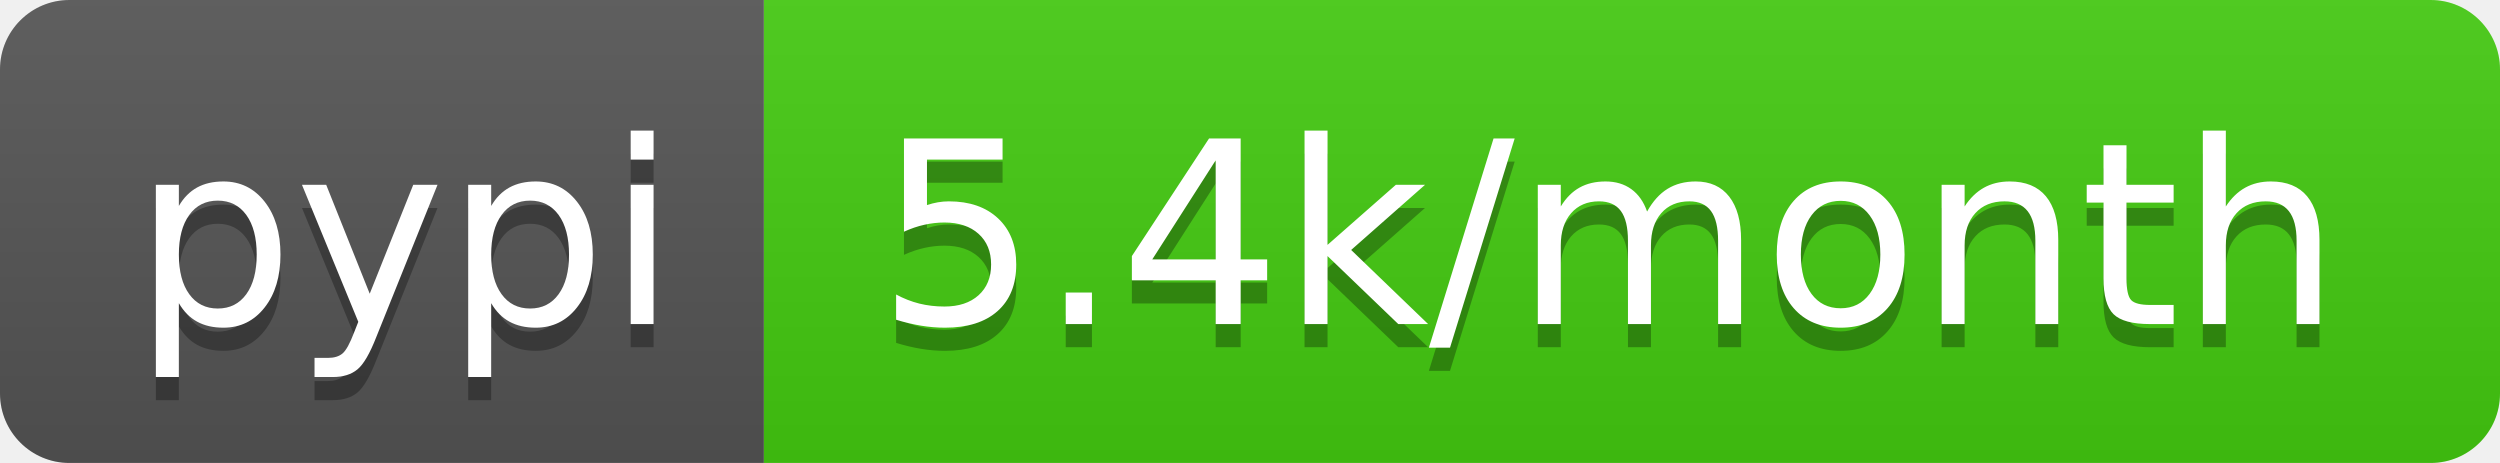
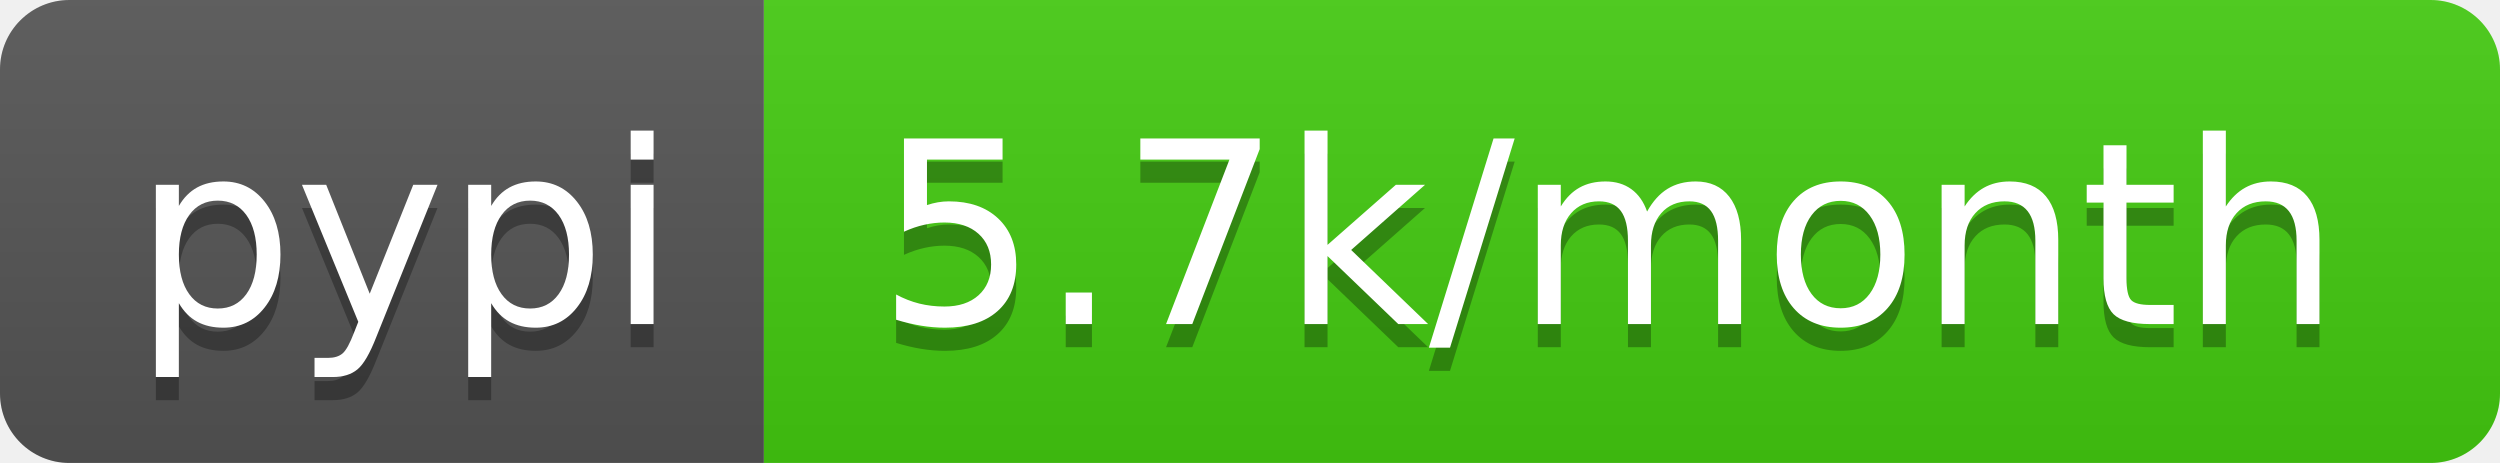
- <svg xmlns="http://www.w3.org/2000/svg" width="108" height="20" role="img" aria-label="pypi: 5.4k/month">
+ <svg xmlns="http://www.w3.org/2000/svg" width="108" height="20" role="img" aria-label="pypi: 5.7k/month">
  <linearGradient id="s" x2="0" y2="100%">
    <stop offset="0" stop-color="#bbb" stop-opacity=".1" />
    <stop offset="1" stop-opacity=".1" />
  </linearGradient>
  <clipPath id="r">
    <rect width="108" height="20" rx="3" fill="#fff" />
  </clipPath>
  <g clip-path="url(#r)">
    <rect width="33" height="20" fill="#555" />
    <rect x="33" width="75" height="20" fill="#4c1" />
    <rect width="108" height="20" fill="url(#s)" />
  </g>
  <g fill="#fff" text-anchor="middle" font-family="Verdana,Geneva,DejaVu Sans,sans-serif" text-rendering="geometricPrecision" font-size="110">
    <text aria-hidden="true" x="175" y="150" fill="#010101" fill-opacity=".3" transform="scale(.1)" textLength="230">pypi</text>
    <text x="175" y="140" transform="scale(.1)" fill="#fff" textLength="230">pypi</text>
-     <text aria-hidden="true" x="695" y="150" fill="#010101" fill-opacity=".3" transform="scale(.1)" textLength="650">5.4k/month</text>
-     <text x="695" y="140" transform="scale(.1)" fill="#fff" textLength="650">5.4k/month</text>
+     <text aria-hidden="true" x="695" y="150" fill="#010101" fill-opacity=".3" transform="scale(.1)" textLength="650">5.7k/month</text>
+     <text x="695" y="140" transform="scale(.1)" fill="#fff" textLength="650">5.7k/month</text>
  </g>
</svg>
